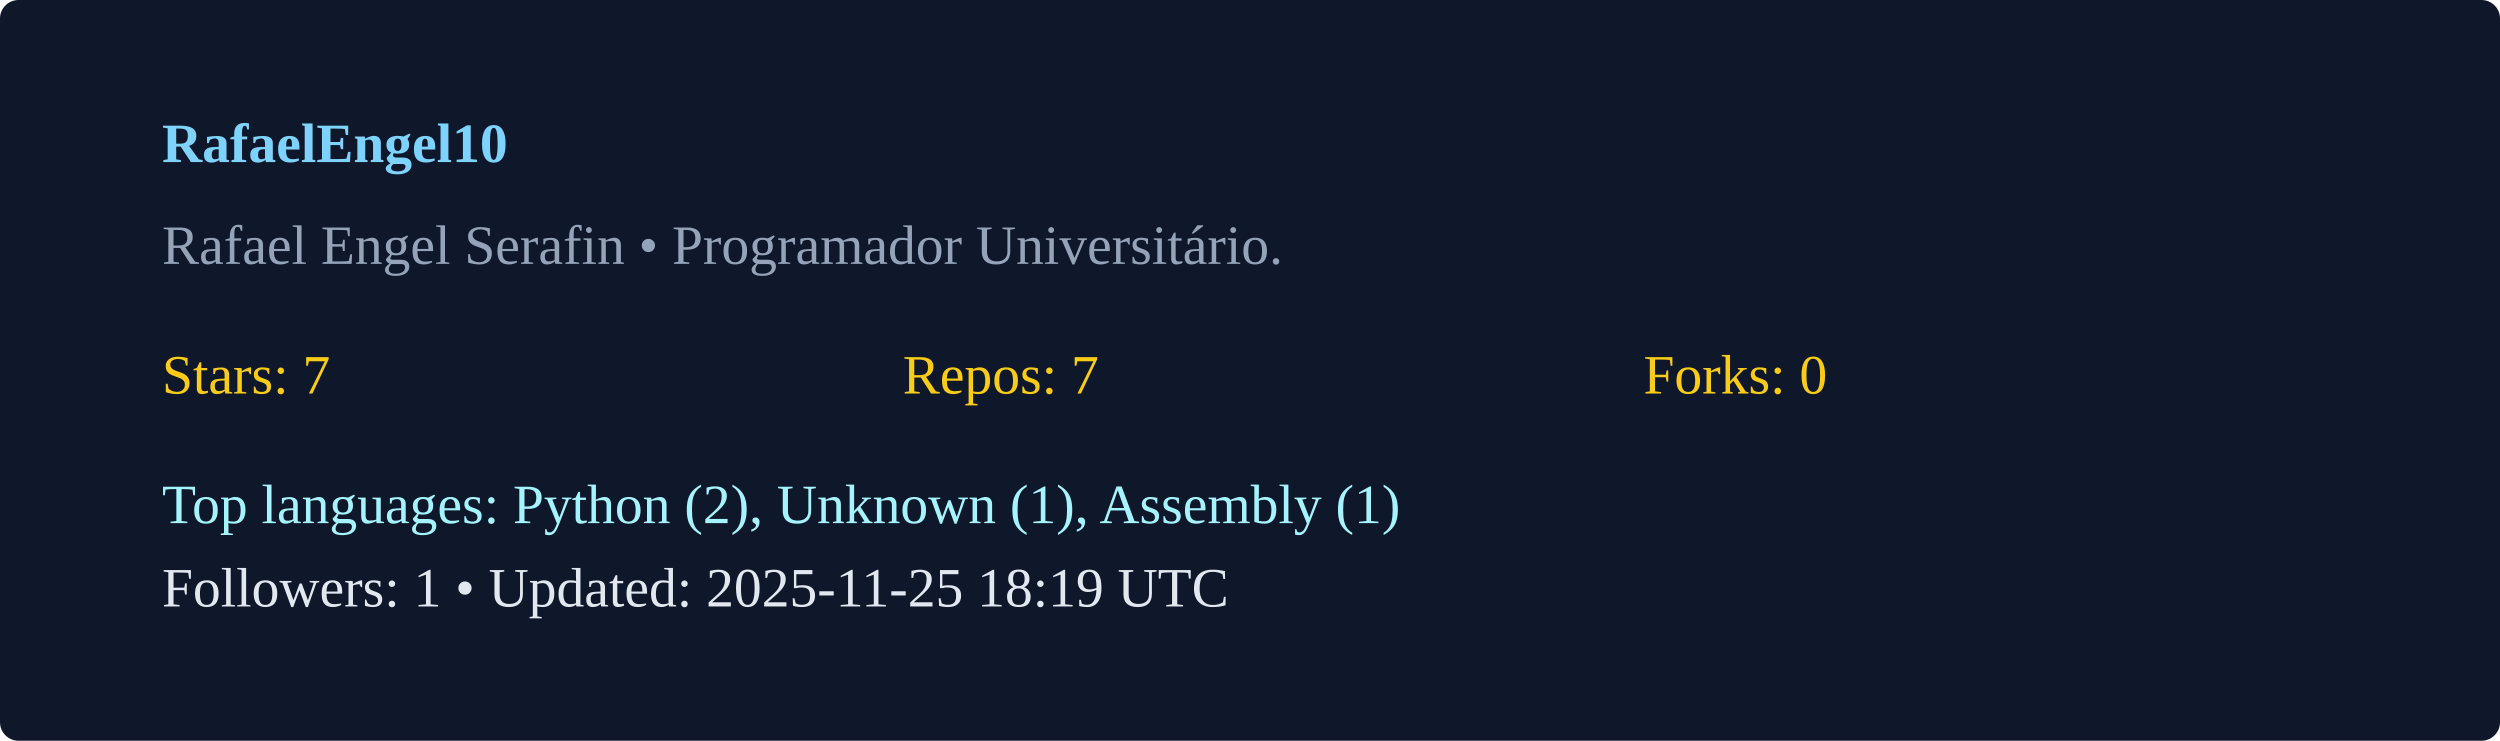
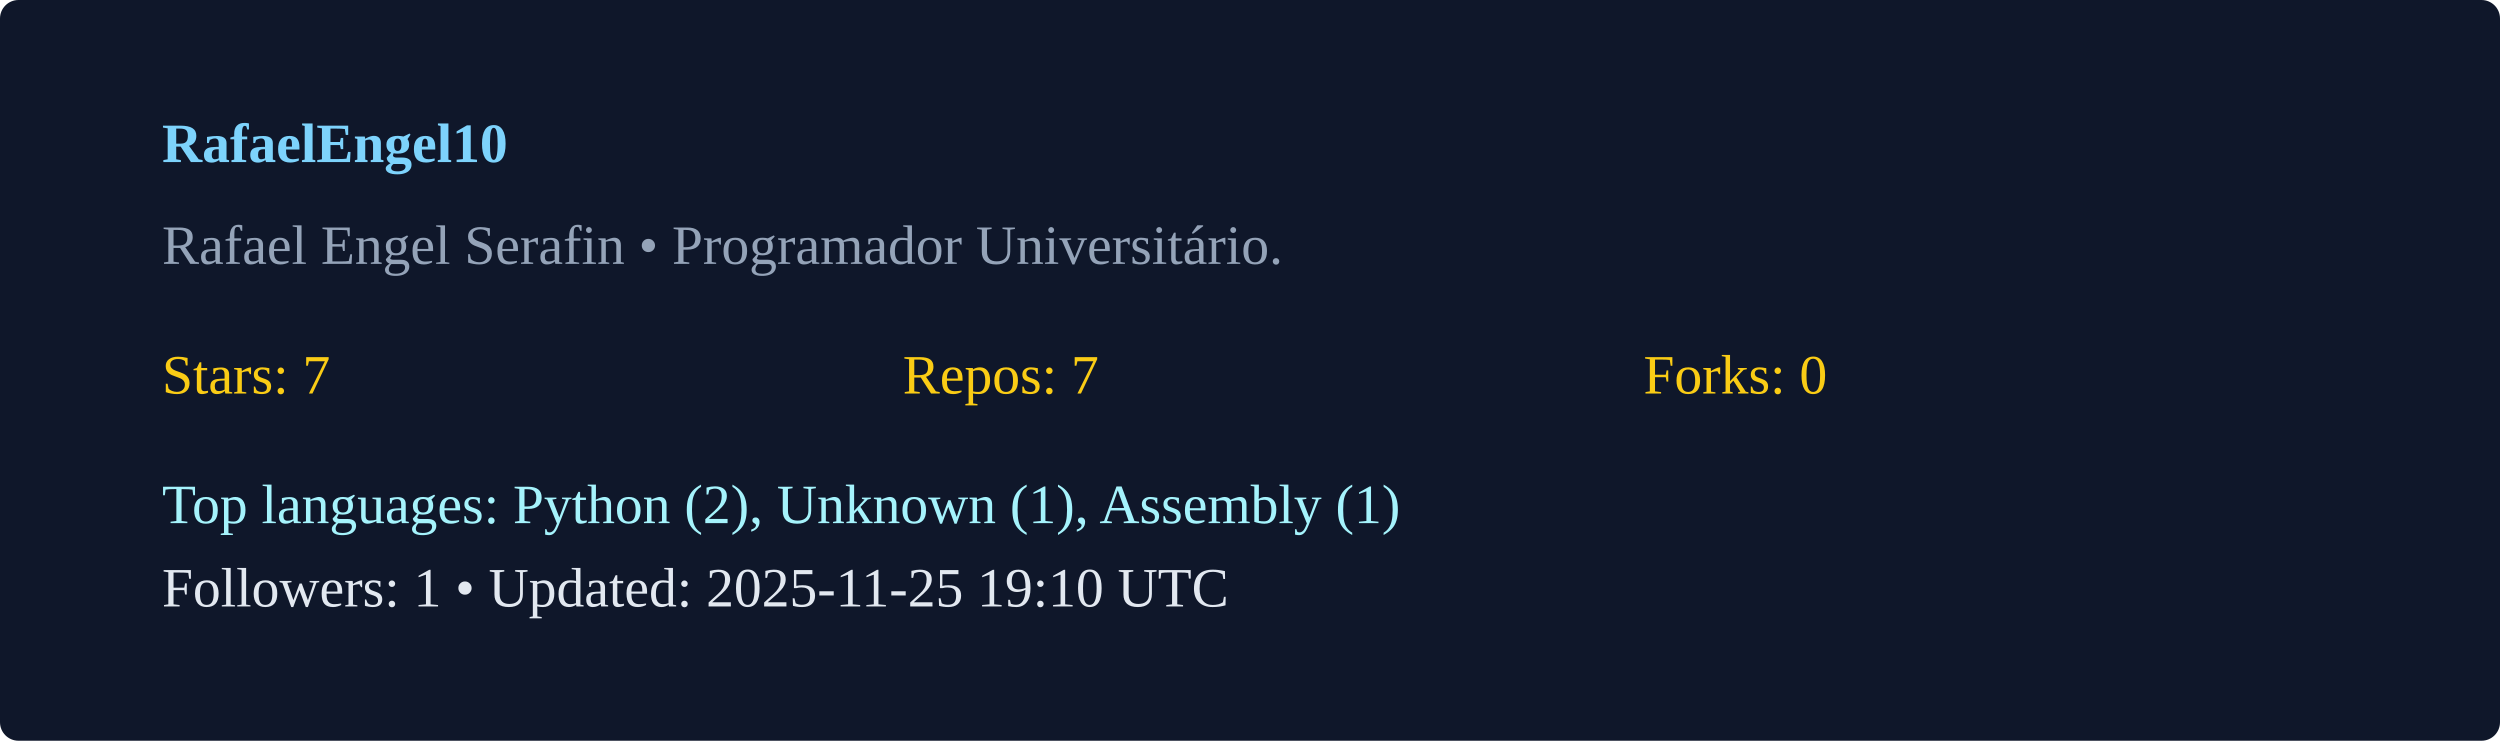
<svg xmlns="http://www.w3.org/2000/svg" width="540" height="160" viewBox="0 0 540 160">
  <rect width="100%" height="100%" rx="4" fill="#0f172a" />
  <g transform="translate(35,35)">
    <text x="0" y="0" fill="#7dd3fc" font-weight="600">RafaelEngel10</text>
    <text x="0" y="22" fill="#94a3b8">Rafael Engel Serafin  • Programador Universitário. </text>
    <g transform="translate(0,50)">
      <text x="0" y="0" fill="#facc15">Stars: 7</text>
      <text x="160" y="0" fill="#facc15">Repos: 7</text>
      <text x="320" y="0" fill="#facc15">Forks: 0</text>
      <text x="0" y="28" fill="#a5f3fc">Top languages: Python (2), Unknown (1), Assembly (1)</text>
-       <text x="0" y="46" fill="#e2e8f0">Followers: 1 • Updated: 2025-11-25 18:19 UTC</text>
+       <text x="0" y="46" fill="#e2e8f0">Followers: 1 • Updated: 2025-11-25 19:10 UTC</text>
    </g>
  </g>
</svg>
